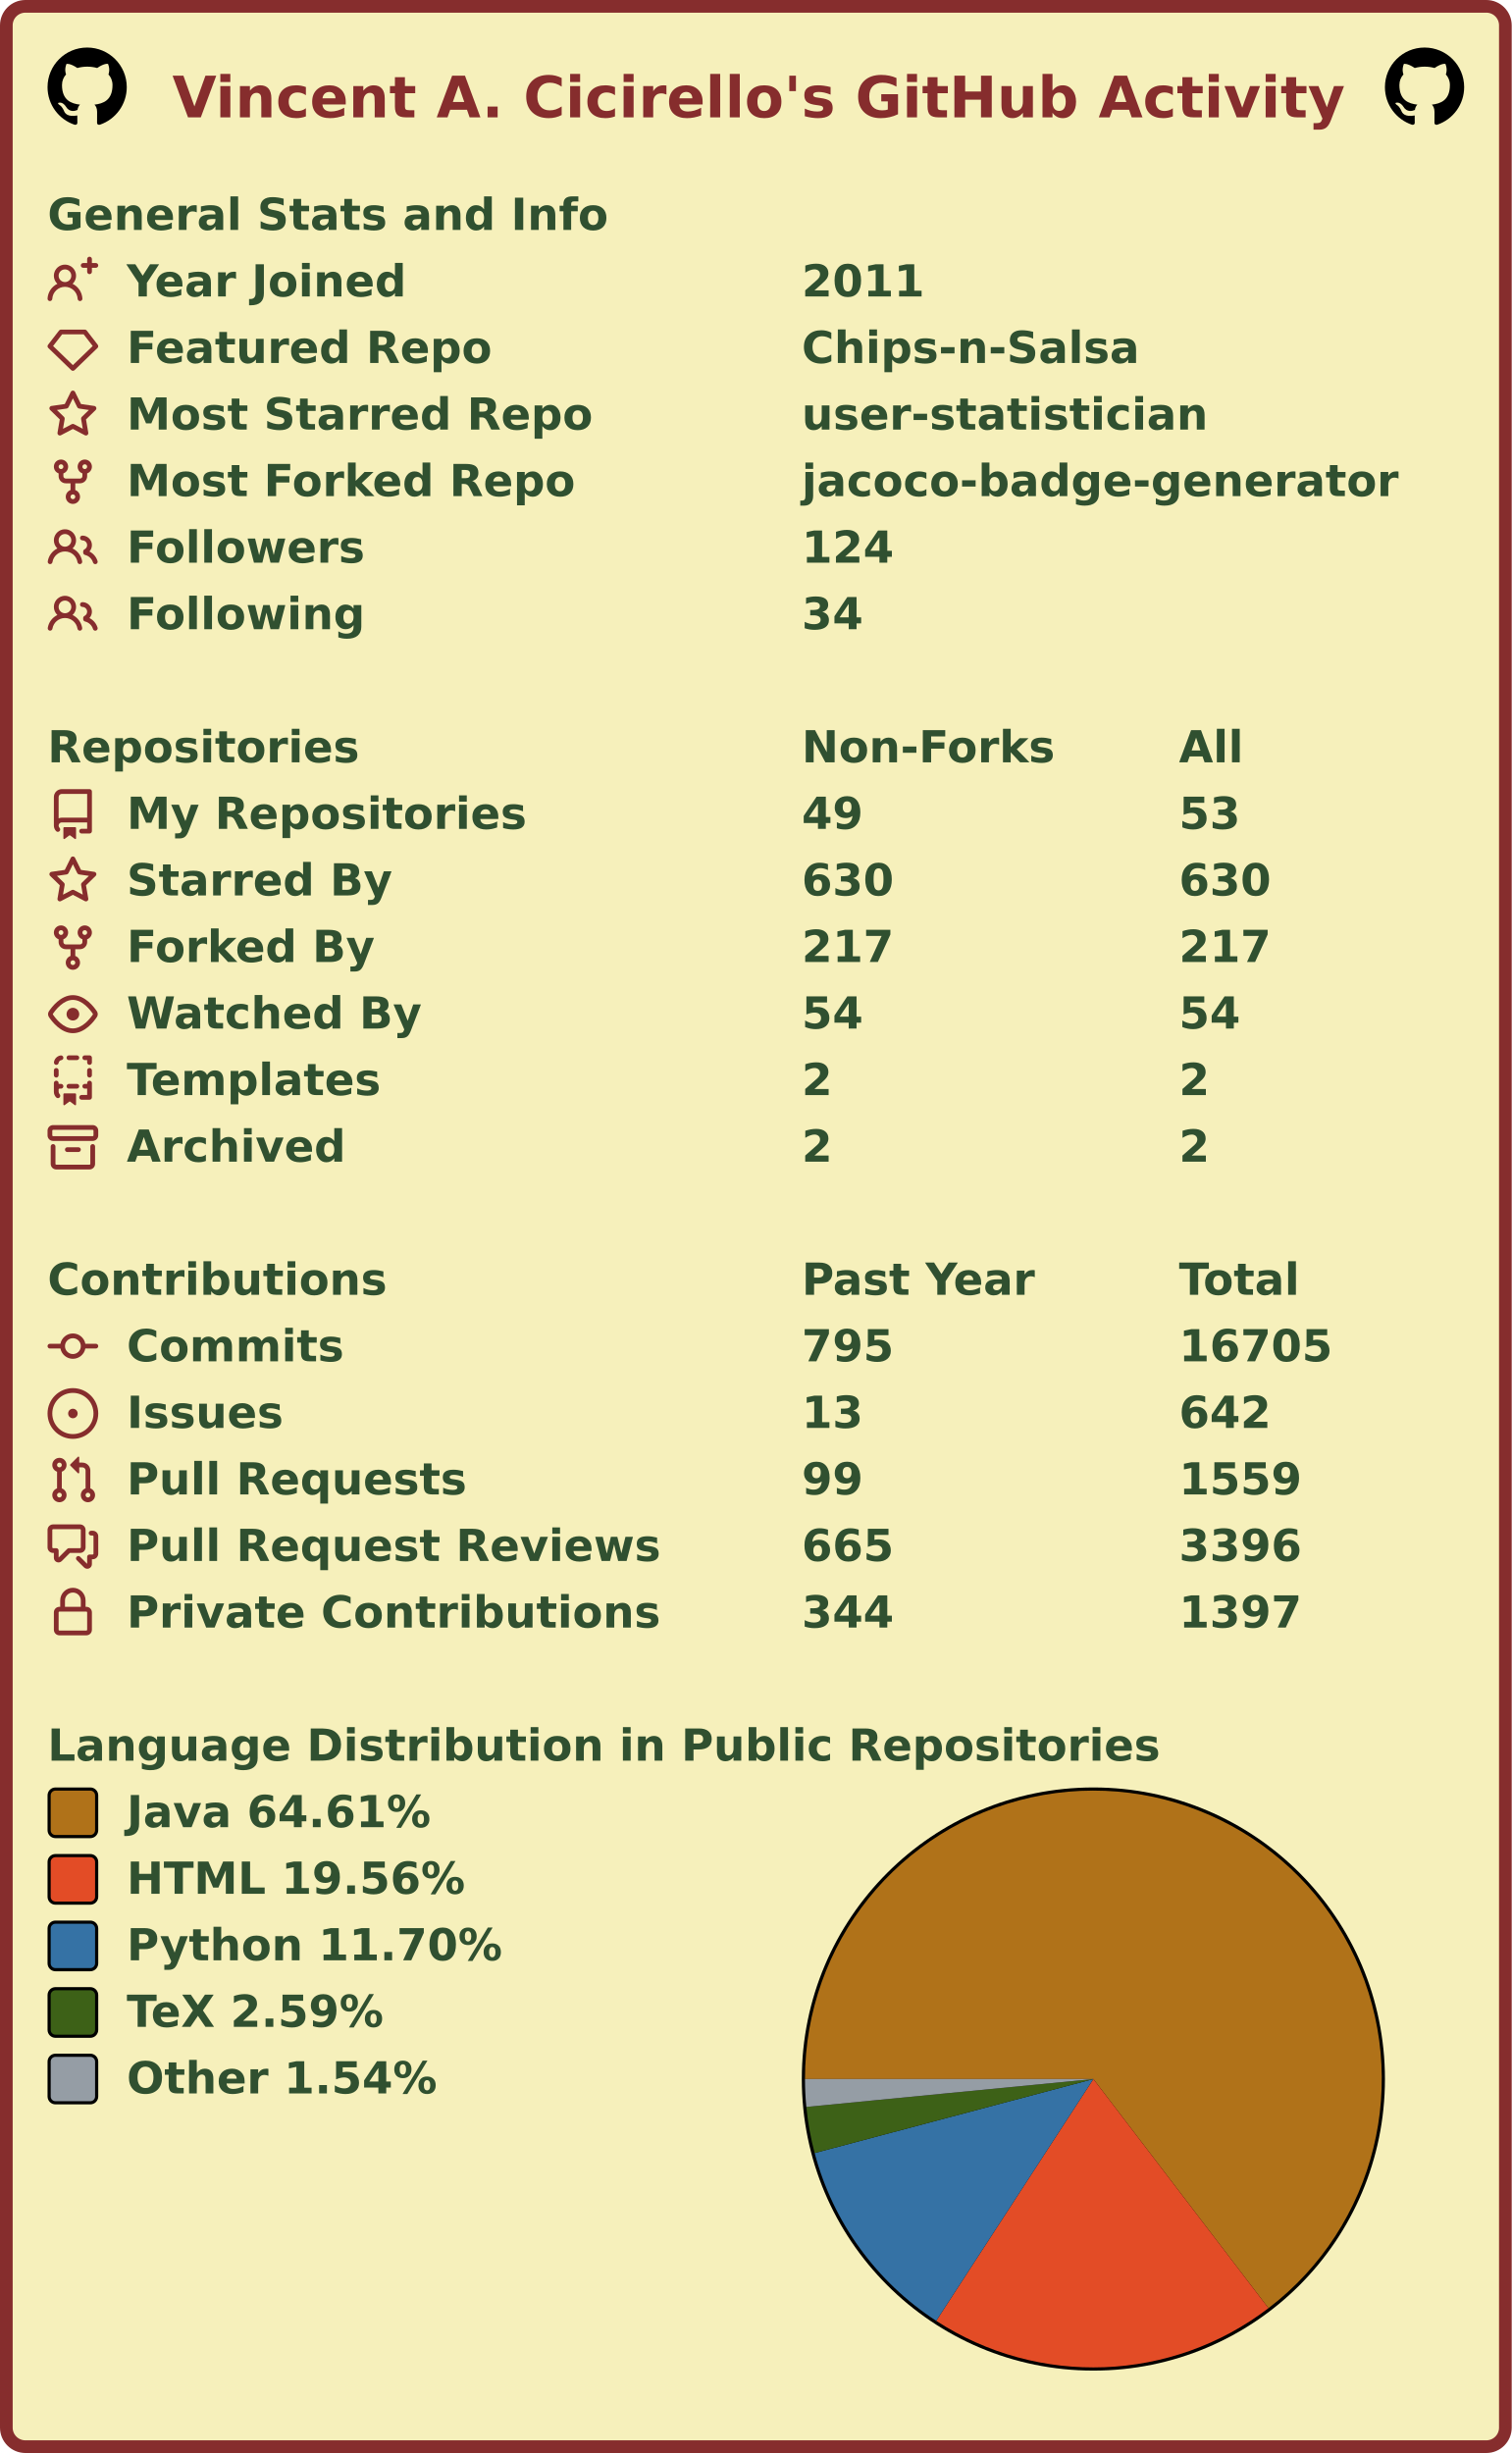
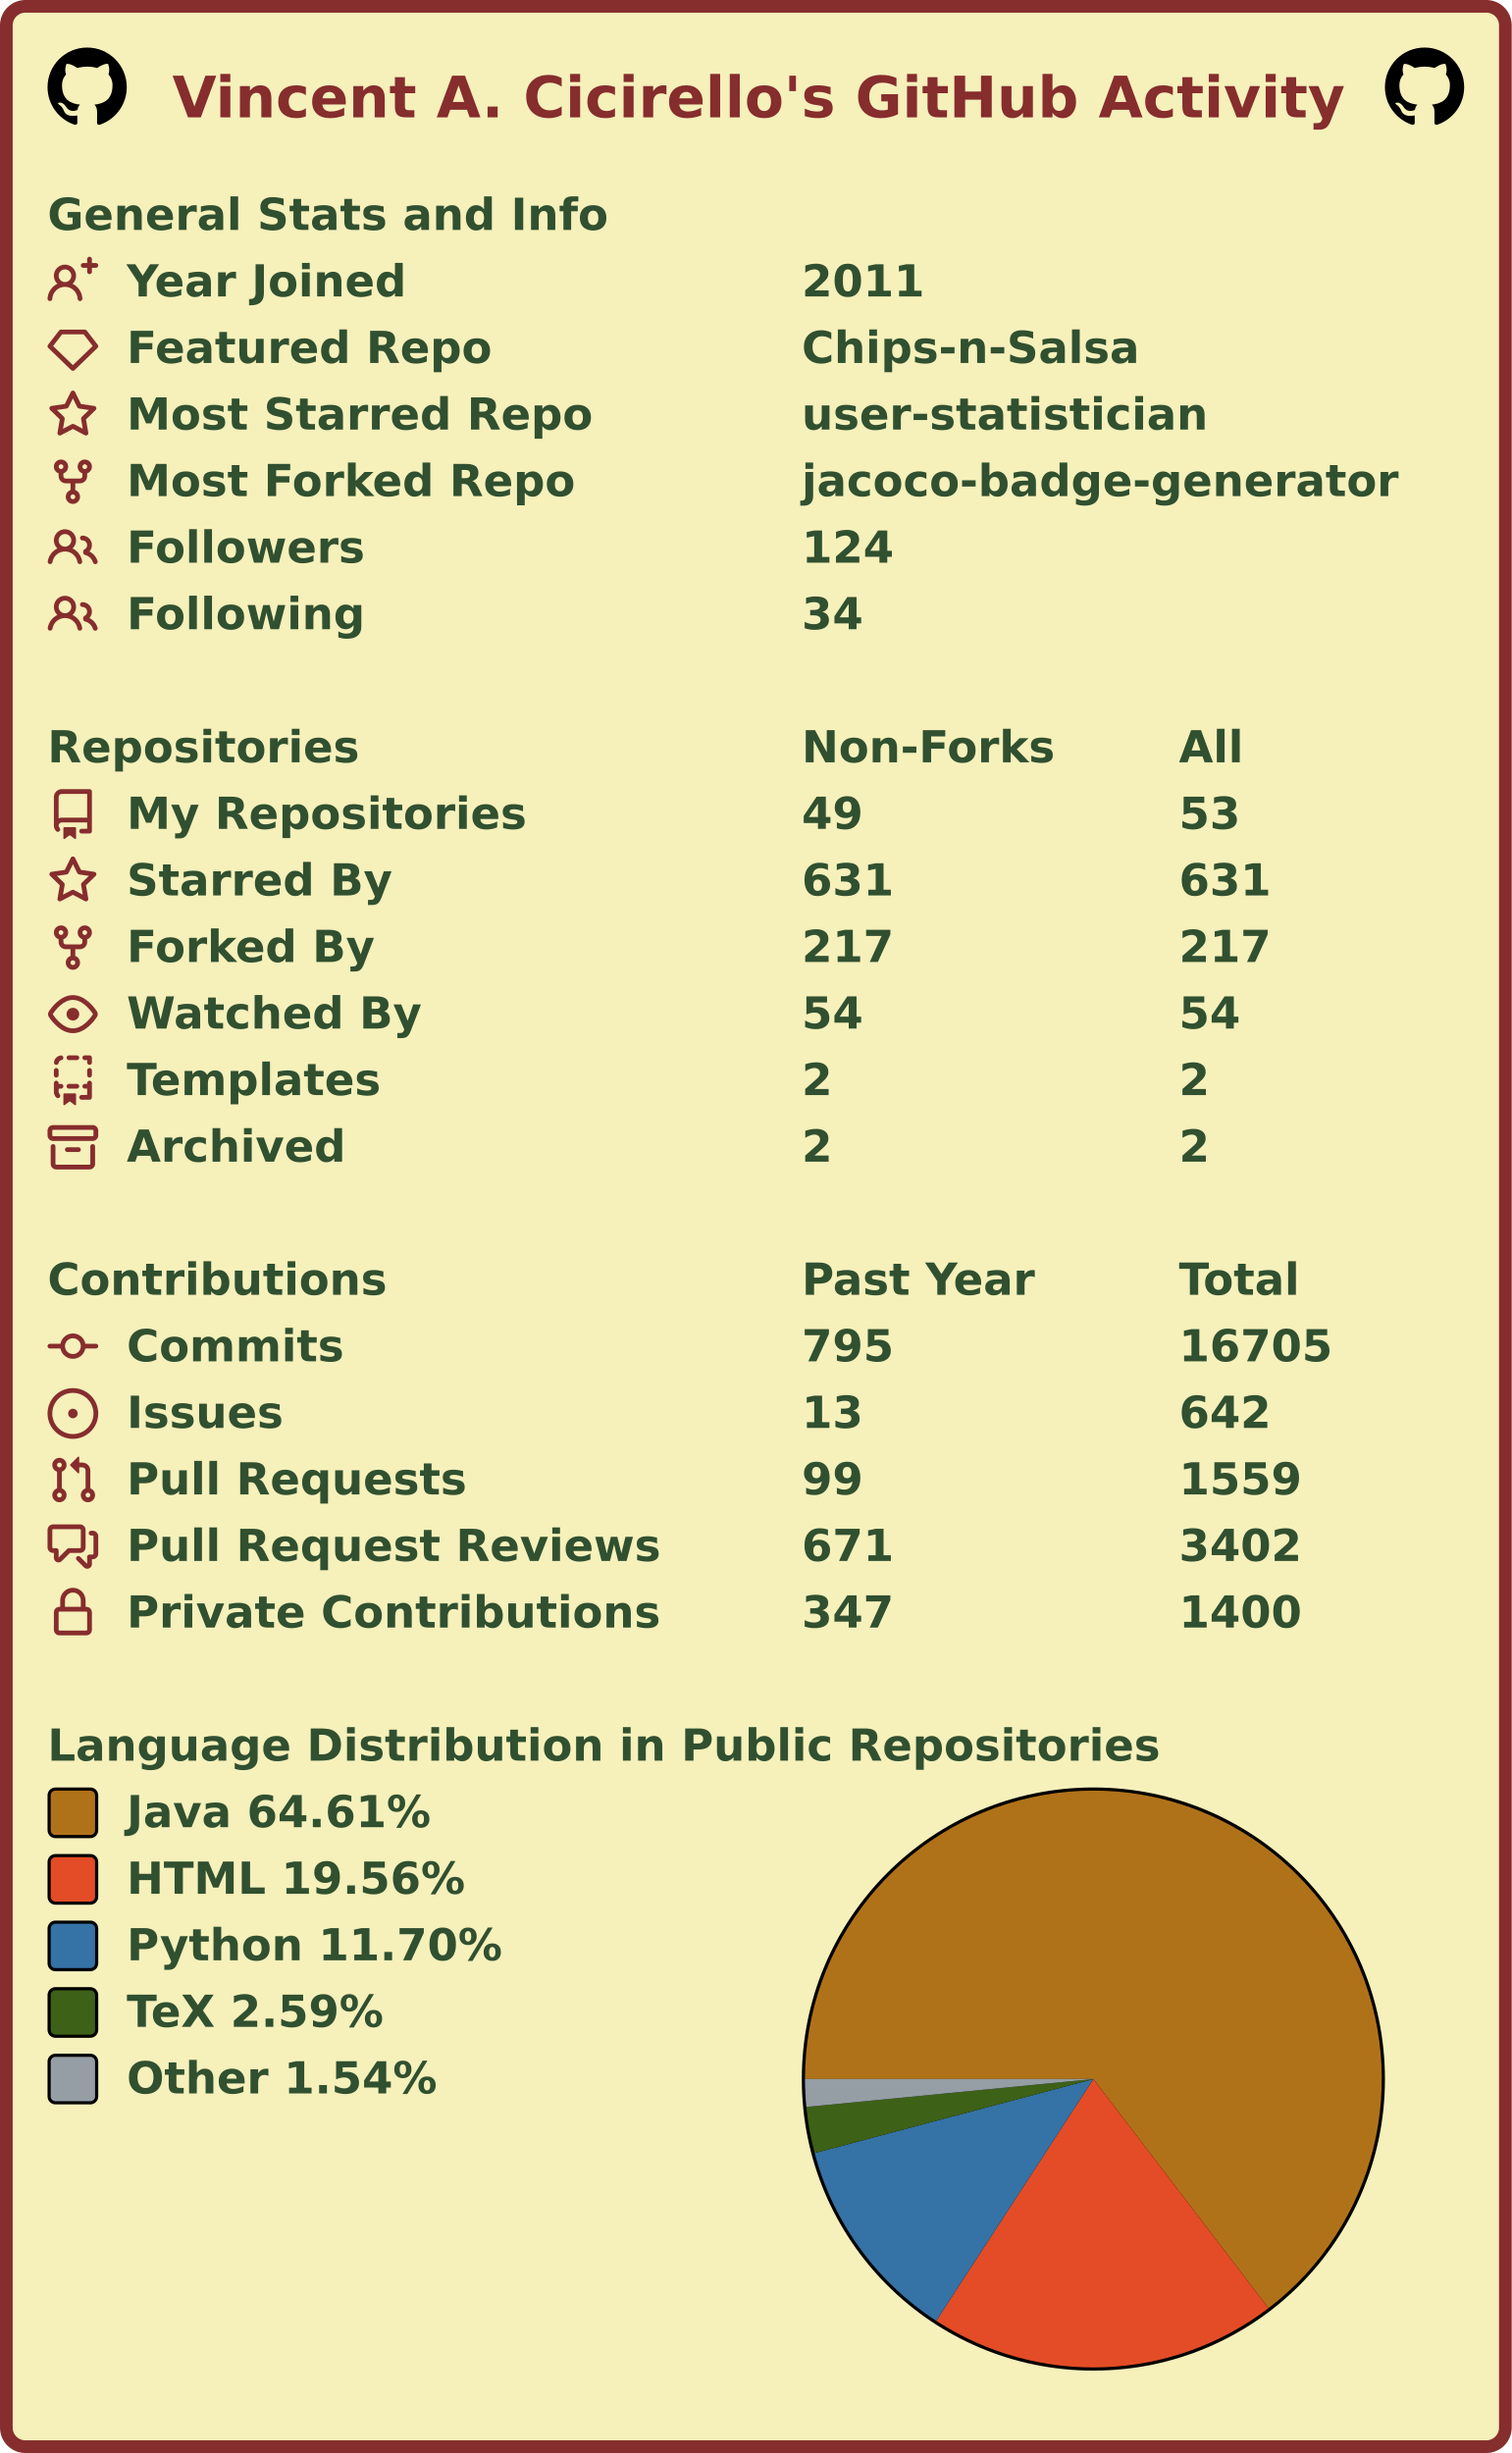
<svg xmlns="http://www.w3.org/2000/svg" width="477" height="774" viewBox="0 0 477 774" lang="en" xml:lang="en">
  <rect x="2" y="2" stroke-width="4" rx="6" width="473" height="770" stroke="#862d2d" fill="#f6f0bb" />
  <g font-weight="600" font-size="110pt" font-family="Verdana,Geneva,DejaVu Sans,sans-serif" text-rendering="geometricPrecision">
    <text x="442" y="301" lengthAdjust="spacingAndGlyphs" textLength="2985" transform="scale(0.123)" fill="#862d2d">Vincent A. Cicirello's GitHub Activity</text>
    <svg x="15" y="15" width="25" height="25" viewBox="0 0 16 16">
      <path fill="#000000" fill-rule="evenodd" d="M8 0C3.58 0 0 3.58 0 8c0 3.54 2.29 6.53 5.47 7.59.4.07.55-.17.55-.38 0-.19-.01-.82-.01-1.49-2.01.37-2.53-.49-2.69-.94-.09-.23-.48-.94-.82-1.13-.28-.15-.68-.52-.01-.53.63-.01 1.08.58 1.23.82.72 1.21 1.87.87 2.33.66.07-.52.28-.87.51-1.07-1.78-.2-3.64-.89-3.64-3.95 0-.87.31-1.59.82-2.15-.08-.2-.36-1.02.08-2.12 0 0 .67-.21 2.2.82.64-.18 1.32-.27 2-.27.68 0 1.36.09 2 .27 1.53-1.04 2.2-.82 2.2-.82.44 1.1.16 1.92.08 2.12.51.56.82 1.27.82 2.15 0 3.07-1.87 3.75-3.65 3.95.29.25.54.73.54 1.48 0 1.07-.01 1.93-.01 2.2 0 .21.15.46.55.38A8.013 8.013 0 0016 8c0-4.42-3.58-8-8-8z" />
    </svg>
    <svg x="437" y="15" width="25" height="25" viewBox="0 0 16 16">
      <path fill="#000000" fill-rule="evenodd" d="M8 0C3.58 0 0 3.58 0 8c0 3.54 2.29 6.53 5.47 7.59.4.07.55-.17.55-.38 0-.19-.01-.82-.01-1.49-2.01.37-2.53-.49-2.69-.94-.09-.23-.48-.94-.82-1.13-.28-.15-.68-.52-.01-.53.63-.01 1.08.58 1.23.82.72 1.21 1.87.87 2.33.66.07-.52.28-.87.51-1.07-1.78-.2-3.64-.89-3.64-3.95 0-.87.31-1.59.82-2.15-.08-.2-.36-1.02.08-2.12 0 0 .67-.21 2.2.82.64-.18 1.32-.27 2-.27.68 0 1.36.09 2 .27 1.53-1.04 2.2-.82 2.2-.82.44 1.1.16 1.92.08 2.12.51.56.82 1.27.82 2.15 0 3.07-1.87 3.75-3.65 3.95.29.25.54.73.54 1.48 0 1.07-.01 1.93-.01 2.2 0 .21.15.46.55.38A8.013 8.013 0 0016 8c0-4.42-3.58-8-8-8z" />
    </svg>
    <g transform="translate(0, 60)" fill="#305030">
      <g transform="translate(15, 0)">
        <g transform="scale(0.095)">
          <text x="0" y="132" textLength="1851" lengthAdjust="spacingAndGlyphs">General Stats and Info</text>
        </g>
      </g>
      <g transform="translate(15, 21)">
        <path fill="#862d2d" fill-rule="evenodd" d="M13.25 0a.75.75 0 01.75.75V2h1.25a.75.75 0 010 1.5H14v1.25a.75.75 0 01-1.5 0V3.5h-1.25a.75.75 0 010-1.5h1.25V.75a.75.75 0 01.75-.75zM5.5 4a2 2 0 100 4 2 2 0 000-4zm2.4 4.548a3.5 3.5 0 10-4.799 0 5.527 5.527 0 00-3.1 4.66.75.75 0 101.498.085A4.01 4.01 0 015.5 9.5a4.01 4.01 0 014.001 3.793.75.75 0 101.498-.086 5.527 5.527 0 00-3.1-4.659z" />
        <g transform="scale(0.095)">
          <text lengthAdjust="spacingAndGlyphs" textLength="932" x="263" y="132">Year Joined</text>
          <text lengthAdjust="spacingAndGlyphs" textLength="420" x="2505" y="132">2011</text>
        </g>
      </g>
      <g transform="translate(15, 42)">
        <path fill="#862d2d" fill-rule="evenodd" d="M3.637 2.291A.75.75 0 014.23 2h7.54a.75.75 0 01.593.291l3.48 4.5a.75.75 0 01-.072.999l-7.25 7a.75.75 0 01-1.042 0l-7.25-7a.75.75 0 01-.072-.999l3.48-4.5zM4.598 3.5L1.754 7.177 8 13.207l6.246-6.03L11.402 3.5H4.598z" />
        <g transform="scale(0.095)">
          <text lengthAdjust="spacingAndGlyphs" textLength="1215" x="263" y="132">Featured Repo</text>
          <text lengthAdjust="spacingAndGlyphs" textLength="1120" x="2505" y="132">Chips-n-Salsa</text>
        </g>
      </g>
      <g transform="translate(15, 63)">
        <path fill="#862d2d" fill-rule="evenodd" d="M8 .25a.75.75 0 01.673.418l1.882 3.815 4.21.612a.75.75 0 01.416 1.279l-3.046 2.97.719 4.192a.75.75 0 01-1.088.791L8 12.347l-3.766 1.98a.75.75 0 01-1.088-.79l.72-4.194L.818 6.374a.75.75 0 01.416-1.28l4.21-.611L7.327.668A.75.75 0 018 .25zm0 2.445L6.615 5.5a.75.75 0 01-.564.41l-3.097.45 2.24 2.184a.75.75 0 01.216.664l-.528 3.084 2.769-1.456a.75.75 0 01.698 0l2.77 1.456-.53-3.084a.75.75 0 01.216-.664l2.24-2.183-3.096-.45a.75.75 0 01-.564-.41L8 2.694v.001z" />
        <g transform="scale(0.095)">
          <text lengthAdjust="spacingAndGlyphs" textLength="1532" x="263" y="132">Most Starred Repo</text>
          <text lengthAdjust="spacingAndGlyphs" textLength="1320" x="2505" y="132">user-statistician</text>
        </g>
      </g>
      <g transform="translate(15, 84)">
        <path fill="#862d2d" fill-rule="evenodd" d="M5 3.25a.75.75 0 11-1.5 0 .75.75 0 011.5 0zm0 2.122a2.25 2.25 0 10-1.5 0v.878A2.25 2.25 0 005.75 8.5h1.5v2.128a2.251 2.251 0 101.5 0V8.5h1.5a2.25 2.25 0 002.25-2.25v-.878a2.25 2.25 0 10-1.5 0v.878a.75.75 0 01-.75.75h-4.5A.75.75 0 015 6.25v-.878zm3.75 7.378a.75.75 0 11-1.5 0 .75.75 0 011.5 0zm3-8.75a.75.75 0 100-1.5.75.75 0 000 1.5z" />
        <g transform="scale(0.095)">
          <text lengthAdjust="spacingAndGlyphs" textLength="1485" x="263" y="132">Most Forked Repo</text>
          <text lengthAdjust="spacingAndGlyphs" textLength="1986" x="2505" y="132">jacoco-badge-generator</text>
        </g>
      </g>
      <g transform="translate(15, 105)">
        <path fill="#862d2d" fill-rule="evenodd" d="M5.5 3.5a2 2 0 100 4 2 2 0 000-4zM2 5.5a3.5 3.5 0 115.898 2.549 5.507 5.507 0 013.034 4.084.75.75 0 11-1.482.235 4.001 4.001 0 00-7.9 0 .75.75 0 01-1.482-.236A5.507 5.507 0 013.102 8.05 3.49 3.49 0 012 5.5zM11 4a.75.75 0 100 1.5 1.5 1.5 0 01.666 2.844.75.75 0 00-.416.672v.352a.75.75 0 00.574.73c1.2.289 2.162 1.2 2.522 2.372a.75.75 0 101.434-.44 5.01 5.01 0 00-2.56-3.012A3 3 0 0011 4z" />
        <g transform="scale(0.095)">
          <text lengthAdjust="spacingAndGlyphs" textLength="778" x="263" y="132">Followers</text>
          <text lengthAdjust="spacingAndGlyphs" textLength="315" x="2505" y="132">124</text>
        </g>
      </g>
      <g transform="translate(15, 126)">
        <path fill="#862d2d" fill-rule="evenodd" d="M5.5 3.5a2 2 0 100 4 2 2 0 000-4zM2 5.5a3.5 3.5 0 115.898 2.549 5.507 5.507 0 013.034 4.084.75.75 0 11-1.482.235 4.001 4.001 0 00-7.9 0 .75.75 0 01-1.482-.236A5.507 5.507 0 013.102 8.05 3.49 3.49 0 012 5.5zM11 4a.75.75 0 100 1.5 1.5 1.5 0 01.666 2.844.75.75 0 00-.416.672v.352a.75.75 0 00.574.73c1.2.289 2.162 1.2 2.522 2.372a.75.75 0 101.434-.44 5.01 5.01 0 00-2.56-3.012A3 3 0 0011 4z" />
        <g transform="scale(0.095)">
          <text lengthAdjust="spacingAndGlyphs" textLength="780" x="263" y="132">Following</text>
          <text lengthAdjust="spacingAndGlyphs" textLength="210" x="2505" y="132">34</text>
        </g>
      </g>
    </g>
    <g transform="translate(0, 228)" fill="#305030">
      <g transform="translate(15, 0)">
        <g transform="scale(0.095)">
          <text x="0" y="132" textLength="1020" lengthAdjust="spacingAndGlyphs">Repositories</text>
          <text x="2505" y="132" textLength="832" lengthAdjust="spacingAndGlyphs">Non-Forks</text>
          <text x="3758" y="132" textLength="206" lengthAdjust="spacingAndGlyphs">All</text>
        </g>
      </g>
      <g transform="translate(15, 21)">
        <path fill="#862d2d" fill-rule="evenodd" d="M2 2.5A2.5 2.5 0 014.5 0h8.75a.75.75 0 01.75.75v12.5a.75.75 0 01-.75.75h-2.5a.75.75 0 110-1.5h1.75v-2h-8a1 1 0 00-.714 1.7.75.75 0 01-1.072 1.05A2.495 2.495 0 012 11.5v-9zm10.5-1V9h-8c-.356 0-.694.074-1 .208V2.5a1 1 0 011-1h8zM5 12.25v3.25a.25.25 0 00.4.2l1.45-1.087a.25.25 0 01.3 0L8.6 15.7a.25.25 0 00.4-.2v-3.25a.25.25 0 00-.25-.25h-3.5a.25.25 0 00-.25.25z" />
        <g transform="scale(0.095)">
          <text lengthAdjust="spacingAndGlyphs" textLength="1312" x="263" y="132">My Repositories</text>
          <text lengthAdjust="spacingAndGlyphs" textLength="210" x="2505" y="132">49</text>
          <text lengthAdjust="spacingAndGlyphs" textLength="210" x="3758" y="132">53</text>
        </g>
      </g>
      <g transform="translate(15, 42)">
        <path fill="#862d2d" fill-rule="evenodd" d="M8 .25a.75.75 0 01.673.418l1.882 3.815 4.21.612a.75.75 0 01.416 1.279l-3.046 2.97.719 4.192a.75.75 0 01-1.088.791L8 12.347l-3.766 1.98a.75.75 0 01-1.088-.79l.72-4.194L.818 6.374a.75.75 0 01.416-1.28l4.21-.611L7.327.668A.75.75 0 018 .25zm0 2.445L6.615 5.5a.75.75 0 01-.564.41l-3.097.45 2.24 2.184a.75.75 0 01.216.664l-.528 3.084 2.769-1.456a.75.75 0 01.698 0l2.77 1.456-.53-3.084a.75.75 0 01.216-.664l2.24-2.183-3.096-.45a.75.75 0 01-.564-.41L8 2.694v.001z" />
        <g transform="scale(0.095)">
          <text lengthAdjust="spacingAndGlyphs" textLength="874" x="263" y="132">Starred By</text>
-           <text lengthAdjust="spacingAndGlyphs" textLength="315" x="2505" y="132">630</text>
-           <text lengthAdjust="spacingAndGlyphs" textLength="315" x="3758" y="132">630</text>
+           <text lengthAdjust="spacingAndGlyphs" textLength="315" x="2505" y="132">631</text>
+           <text lengthAdjust="spacingAndGlyphs" textLength="315" x="3758" y="132">631</text>
        </g>
      </g>
      <g transform="translate(15, 63)">
        <path fill="#862d2d" fill-rule="evenodd" d="M5 3.25a.75.75 0 11-1.5 0 .75.75 0 011.5 0zm0 2.122a2.25 2.25 0 10-1.5 0v.878A2.25 2.25 0 005.75 8.5h1.5v2.128a2.251 2.251 0 101.5 0V8.5h1.5a2.25 2.25 0 002.25-2.25v-.878a2.25 2.25 0 10-1.5 0v.878a.75.75 0 01-.75.75h-4.5A.75.75 0 015 6.25v-.878zm3.75 7.378a.75.75 0 11-1.5 0 .75.75 0 011.5 0zm3-8.75a.75.75 0 100-1.5.75.75 0 000 1.5z" />
        <g transform="scale(0.095)">
          <text lengthAdjust="spacingAndGlyphs" textLength="828" x="263" y="132">Forked By</text>
          <text lengthAdjust="spacingAndGlyphs" textLength="315" x="2505" y="132">217</text>
          <text lengthAdjust="spacingAndGlyphs" textLength="315" x="3758" y="132">217</text>
        </g>
      </g>
      <g transform="translate(15, 84)">
        <path fill="#862d2d" fill-rule="evenodd" d="M1.679 7.932c.412-.621 1.242-1.75 2.366-2.717C5.175 4.242 6.527 3.5 8 3.5c1.473 0 2.824.742 3.955 1.715 1.124.967 1.954 2.096 2.366 2.717a.119.119 0 010 .136c-.412.621-1.242 1.75-2.366 2.717C10.825 11.758 9.473 12.5 8 12.5c-1.473 0-2.824-.742-3.955-1.715C2.92 9.818 2.09 8.69 1.679 8.068a.119.119 0 010-.136zM8 2c-1.981 0-3.67.992-4.933 2.078C1.797 5.169.88 6.423.43 7.1a1.619 1.619 0 000 1.798c.45.678 1.367 1.932 2.637 3.024C4.329 13.008 6.019 14 8 14c1.981 0 3.67-.992 4.933-2.078 1.27-1.091 2.187-2.345 2.637-3.023a1.619 1.619 0 000-1.798c-.45-.678-1.367-1.932-2.637-3.023C11.671 2.992 9.981 2 8 2zm0 8a2 2 0 100-4 2 2 0 000 4z" />
        <g transform="scale(0.095)">
          <text lengthAdjust="spacingAndGlyphs" textLength="993" x="263" y="132">Watched By</text>
          <text lengthAdjust="spacingAndGlyphs" textLength="210" x="2505" y="132">54</text>
          <text lengthAdjust="spacingAndGlyphs" textLength="210" x="3758" y="132">54</text>
        </g>
      </g>
      <g transform="translate(15, 105)">
        <path fill="#862d2d" fill-rule="evenodd" d="M6 .75A.75.75 0 016.75 0h2.5a.75.75 0 010 1.5h-2.5A.75.75 0 016 .75zm5 0a.75.75 0 01.75-.75h1.5a.75.75 0 01.75.75v1.5a.75.75 0 01-1.5 0V1.5h-.75A.75.75 0 0111 .75zM4.992.662a.75.75 0 01-.636.848c-.436.063-.783.41-.846.846a.75.75 0 01-1.485-.212A2.501 2.501 0 014.144.025a.75.75 0 01.848.637zM2.75 4a.75.75 0 01.75.75v1.5a.75.75 0 01-1.5 0v-1.5A.75.75 0 012.75 4zm10.5 0a.75.75 0 01.75.75v1.5a.75.75 0 01-1.5 0v-1.5a.75.75 0 01.75-.75zM2.75 8a.75.75 0 01.75.75v.268A1.72 1.72 0 013.75 9h.5a.75.75 0 010 1.5h-.5a.25.25 0 00-.25.25v.75c0 .28.114.532.3.714a.75.75 0 01-1.05 1.072A2.495 2.495 0 012 11.5V8.75A.75.75 0 012.75 8zm10.5 0a.75.75 0 01.75.75v4.5a.75.75 0 01-.75.75h-2.5a.75.75 0 010-1.5h1.75v-2h-.75a.75.75 0 010-1.5h.75v-.25a.75.75 0 01.75-.75zM6 9.75A.75.75 0 016.75 9h2.5a.75.75 0 010 1.5h-2.5A.75.75 0 016 9.75zm-1 2.5v3.25a.25.25 0 00.4.2l1.45-1.087a.25.25 0 01.3 0L8.6 15.7a.25.25 0 00.4-.2v-3.25a.25.25 0 00-.25-.25h-3.5a.25.25 0 00-.25.25z" />
        <g transform="scale(0.095)">
          <text lengthAdjust="spacingAndGlyphs" textLength="868" x="263" y="132">Templates</text>
          <text lengthAdjust="spacingAndGlyphs" textLength="105" x="2505" y="132">2</text>
          <text lengthAdjust="spacingAndGlyphs" textLength="105" x="3758" y="132">2</text>
        </g>
      </g>
      <g transform="translate(15, 126)">
        <path fill="#862d2d" fill-rule="evenodd" d="M1.75 2.5a.25.25 0 00-.25.25v1.5c0 .138.112.25.25.25h12.5a.25.25 0 00.25-.25v-1.5a.25.25 0 00-.25-.25H1.75zM0 2.75C0 1.784.784 1 1.75 1h12.5c.966 0 1.75.784 1.75 1.75v1.5A1.75 1.75 0 0114.25 6H1.75A1.75 1.75 0 010 4.25v-1.5zM1.75 7a.75.75 0 01.75.75v5.5c0 .138.112.25.25.25h10.5a.25.25 0 00.25-.25v-5.5a.75.75 0 111.5 0v5.5A1.75 1.75 0 0113.25 15H2.75A1.75 1.75 0 011 13.25v-5.5A.75.75 0 011.75 7zm4.5 1a.75.75 0 000 1.5h3.5a.75.75 0 100-1.5h-3.5z" />
        <g transform="scale(0.095)">
          <text lengthAdjust="spacingAndGlyphs" textLength="726" x="263" y="132">Archived</text>
          <text lengthAdjust="spacingAndGlyphs" textLength="105" x="2505" y="132">2</text>
          <text lengthAdjust="spacingAndGlyphs" textLength="105" x="3758" y="132">2</text>
        </g>
      </g>
    </g>
    <g transform="translate(0, 396)" fill="#305030">
      <g transform="translate(15, 0)">
        <g transform="scale(0.095)">
          <text x="0" y="132" textLength="1112" lengthAdjust="spacingAndGlyphs">Contributions</text>
          <text x="2505" y="132" textLength="774" lengthAdjust="spacingAndGlyphs">Past Year</text>
          <text x="3758" y="132" textLength="414" lengthAdjust="spacingAndGlyphs">Total</text>
        </g>
      </g>
      <g transform="translate(15, 21)">
        <path fill="#862d2d" fill-rule="evenodd" d="M10.5 7.75a2.5 2.5 0 11-5 0 2.5 2.5 0 015 0zm1.43.75a4.002 4.002 0 01-7.86 0H.75a.75.75 0 110-1.5h3.32a4.001 4.001 0 017.86 0h3.32a.75.75 0 110 1.5h-3.32z" />
        <g transform="scale(0.095)">
          <text lengthAdjust="spacingAndGlyphs" textLength="734" x="263" y="132">Commits</text>
          <text lengthAdjust="spacingAndGlyphs" textLength="315" x="2505" y="132">795</text>
          <text lengthAdjust="spacingAndGlyphs" textLength="525" x="3758" y="132">16705</text>
        </g>
      </g>
      <g transform="translate(15, 42)">
        <path fill="#862d2d" d="M8 9.5a1.5 1.5 0 100-3 1.5 1.5 0 000 3z" />
        <path fill="#862d2d" fill-rule="evenodd" d="M8 0a8 8 0 100 16A8 8 0 008 0zM1.5 8a6.5 6.5 0 1113 0 6.5 6.5 0 01-13 0z" />
        <g transform="scale(0.095)">
          <text lengthAdjust="spacingAndGlyphs" textLength="512" x="263" y="132">Issues</text>
          <text lengthAdjust="spacingAndGlyphs" textLength="210" x="2505" y="132">13</text>
          <text lengthAdjust="spacingAndGlyphs" textLength="315" x="3758" y="132">642</text>
        </g>
      </g>
      <g transform="translate(15, 63)">
        <path fill="#862d2d" fill-rule="evenodd" d="M7.177 3.073L9.573.677A.25.25 0 0110 .854v4.792a.25.25 0 01-.427.177L7.177 3.427a.25.25 0 010-.354zM3.75 2.5a.75.75 0 100 1.5.75.75 0 000-1.5zm-2.25.75a2.25 2.25 0 113 2.122v5.256a2.251 2.251 0 11-1.5 0V5.372A2.25 2.25 0 011.5 3.25zM11 2.5h-1V4h1a1 1 0 011 1v5.628a2.251 2.251 0 101.5 0V5A2.5 2.5 0 0011 2.5zm1 10.25a.75.75 0 111.5 0 .75.75 0 01-1.5 0zM3.75 12a.75.75 0 100 1.5.75.75 0 000-1.5z" />
        <g transform="scale(0.095)">
          <text lengthAdjust="spacingAndGlyphs" textLength="1113" x="263" y="132">Pull Requests</text>
          <text lengthAdjust="spacingAndGlyphs" textLength="210" x="2505" y="132">99</text>
          <text lengthAdjust="spacingAndGlyphs" textLength="420" x="3758" y="132">1559</text>
        </g>
      </g>
      <g transform="translate(15, 84)">
        <path fill="#862d2d" fill-rule="evenodd" d="M1.5 2.75a.25.25 0 01.25-.25h8.5a.25.25 0 01.25.25v5.5a.25.25 0 01-.25.25h-3.5a.75.75 0 00-.53.22L3.5 11.44V9.25a.75.75 0 00-.75-.75h-1a.25.25 0 01-.25-.25v-5.5zM1.75 1A1.75 1.75 0 000 2.75v5.5C0 9.216.784 10 1.75 10H2v1.543a1.457 1.457 0 002.487 1.03L7.061 10h3.189A1.75 1.75 0 0012 8.25v-5.5A1.75 1.75 0 0010.25 1h-8.5zM14.5 4.75a.25.25 0 00-.25-.25h-.5a.75.75 0 110-1.5h.5c.966 0 1.75.784 1.75 1.75v5.5A1.75 1.75 0 0114.25 12H14v1.543a1.457 1.457 0 01-2.487 1.03L9.22 12.28a.75.75 0 111.06-1.06l2.22 2.22v-2.19a.75.75 0 01.75-.75h1a.25.25 0 00.25-.25v-5.5z" />
        <g transform="scale(0.095)">
          <text lengthAdjust="spacingAndGlyphs" textLength="1762" x="263" y="132">Pull Request Reviews</text>
-           <text lengthAdjust="spacingAndGlyphs" textLength="315" x="2505" y="132">665</text>
-           <text lengthAdjust="spacingAndGlyphs" textLength="420" x="3758" y="132">3396</text>
+           <text lengthAdjust="spacingAndGlyphs" textLength="315" x="2505" y="132">671</text>
+           <text lengthAdjust="spacingAndGlyphs" textLength="420" x="3758" y="132">3402</text>
        </g>
      </g>
      <g transform="translate(15, 105)">
        <path fill="#862d2d" fill-rule="evenodd" d="M4 4v2h-.25A1.75 1.75 0 002 7.75v5.5c0 .966.784 1.75 1.75 1.75h8.5A1.75 1.75 0 0014 13.25v-5.5A1.75 1.75 0 0012.25 6H12V4a4 4 0 10-8 0zm6.5 2V4a2.5 2.5 0 00-5 0v2h5zM12 7.5h.25a.25.25 0 01.25.25v5.5a.25.25 0 01-.25.25h-8.5a.25.25 0 01-.25-.25v-5.5a.25.25 0 01.25-.25H12z" />
        <g transform="scale(0.095)">
          <text lengthAdjust="spacingAndGlyphs" textLength="1742" x="263" y="132">Private Contributions</text>
-           <text lengthAdjust="spacingAndGlyphs" textLength="315" x="2505" y="132">344</text>
-           <text lengthAdjust="spacingAndGlyphs" textLength="420" x="3758" y="132">1397</text>
+           <text lengthAdjust="spacingAndGlyphs" textLength="315" x="2505" y="132">347</text>
+           <text lengthAdjust="spacingAndGlyphs" textLength="420" x="3758" y="132">1400</text>
        </g>
      </g>
    </g>
    <g transform="translate(0, 543)" fill="#305030">
      <g transform="translate(15, 0)">
        <g transform="scale(0.095)">
          <text x="0" y="132" textLength="3652" lengthAdjust="spacingAndGlyphs">Language Distribution in Public Repositories</text>
        </g>
      </g>
      <g transform="translate(253, 21)">
        <circle cx="92" cy="92" r="92" fill="#000000" />
      </g>
      <g transform="translate(254, 22)">
        <g>
          <path fill-rule="evenodd" fill="#b07219" d="M 0.0,91 A 91 91 0 1 1 146.254 163.305 L 91,91 Z" />
          <path fill-rule="evenodd" fill="#e34c26" d="M 146.254,163.305 A 91 91 0 0 1 41.408 167.299 L 91,91 Z" />
          <path fill-rule="evenodd" fill="#3572A5" d="M 41.408,167.299 A 91 91 0 0 1 3.049 114.358 L 91,91 Z" />
          <path fill-rule="evenodd" fill="#3D6117" d="M 3.049,114.358 A 91 91 0 0 1 0.427 99.801 L 91,91 Z" />
          <path fill-rule="evenodd" fill="#959da5" d="M 0.427,99.801 A 91 91 0 0 1 0.0 91 L 91,91 Z" />
          <animateTransform attributeName="transform" attributeType="XML" type="rotate" from="0 91 91" to="360 91 91" dur="10s" repeatCount="indefinite" />
        </g>
      </g>
      <g transform="translate(15, 21)">
        <rect x="0.5" y="0.5" rx="2" width="15" height="15" fill="#b07219" stroke-width="1" stroke="#000000" />
        <text transform="scale(0.095)" x="263" y="132" textLength="1038" lengthAdjust="spacingAndGlyphs">Java 64.61%</text>
      </g>
      <g transform="translate(15, 42)">
        <rect x="0.5" y="0.5" rx="2" width="15" height="15" fill="#e34c26" stroke-width="1" stroke="#000000" />
        <text transform="scale(0.095)" x="263" y="132" textLength="1142" lengthAdjust="spacingAndGlyphs">HTML 19.56%</text>
      </g>
      <g transform="translate(15, 63)">
        <rect x="0.5" y="0.5" rx="2" width="15" height="15" fill="#3572A5" stroke-width="1" stroke="#000000" />
        <text transform="scale(0.095)" x="263" y="132" textLength="1254" lengthAdjust="spacingAndGlyphs">Python 11.70%</text>
      </g>
      <g transform="translate(15, 84)">
        <rect x="0.5" y="0.5" rx="2" width="15" height="15" fill="#3D6117" stroke-width="1" stroke="#000000" />
        <text transform="scale(0.095)" x="263" y="132" textLength="894" lengthAdjust="spacingAndGlyphs">TeX 2.59%</text>
      </g>
      <g transform="translate(15, 105)">
        <rect x="0.5" y="0.5" rx="2" width="15" height="15" fill="#959da5" stroke-width="1" stroke="#000000" />
        <text transform="scale(0.095)" x="263" y="132" textLength="1047" lengthAdjust="spacingAndGlyphs">Other 1.54%</text>
      </g>
    </g>
  </g>
</svg>
